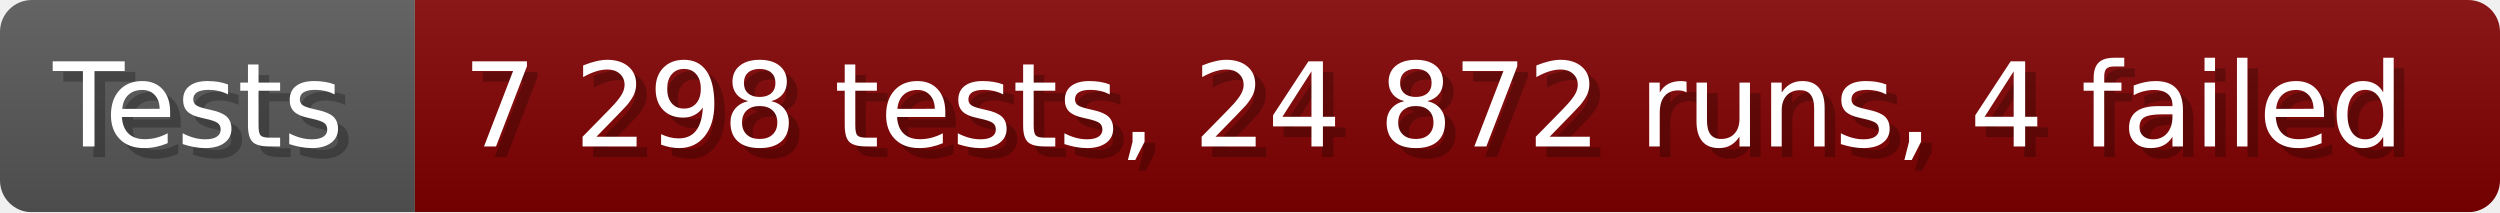
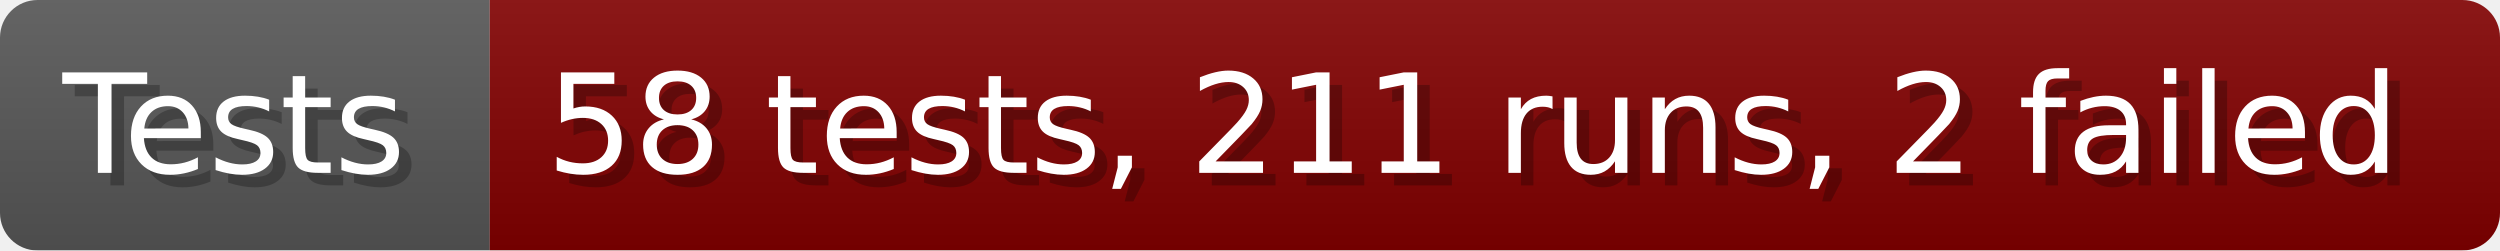
- <svg xmlns="http://www.w3.org/2000/svg" width="235.6" height="20" viewBox="0 0 2356 200" role="img" aria-label="Tests: 7 298 tests, 24 872 runs, 4 failed">
+ <svg xmlns="http://www.w3.org/2000/svg" width="199.6" height="20" viewBox="0 0 1996 200" role="img" aria-label="Tests: 58 tests, 211 runs, 2 failed">
  <linearGradient id="a" x2="0" y2="100%">
    <stop offset="0" stop-opacity=".1" stop-color="#EEE" />
    <stop offset="1" stop-opacity=".1" />
  </linearGradient>
  <mask id="m">
-     <rect width="2356" height="200" rx="30" fill="#FFF" />
+     <rect width="1996" height="200" rx="30" fill="#FFF" />
  </mask>
  <g mask="url(#m)">
    <rect width="391" height="200" fill="#555" />
-     <rect width="1965" height="200" fill="#800000" x="391" />
-     <rect width="2356" height="200" fill="url(#a)" />
+     <rect width="1605" height="200" fill="#800000" x="391" />
+     <rect width="1996" height="200" fill="url(#a)" />
  </g>
  <g aria-hidden="true" fill="#fff" text-anchor="start" font-family="Verdana,DejaVu Sans,sans-serif" font-size="110">
    <text x="60" y="148" textLength="291" fill="#000" opacity="0.25">Tests</text>
    <text x="50" y="138" textLength="291">Tests</text>
-     <text x="446" y="148" textLength="1865" fill="#000" opacity="0.25">7 298 tests, 24 872 runs, 4 failed</text>
-     <text x="436" y="138" textLength="1865">7 298 tests, 24 872 runs, 4 failed</text>
+     <text x="446" y="148" textLength="1505" fill="#000" opacity="0.25">58 tests, 211 runs, 2 failed</text>
+     <text x="436" y="138" textLength="1505">58 tests, 211 runs, 2 failed</text>
  </g>
</svg>
